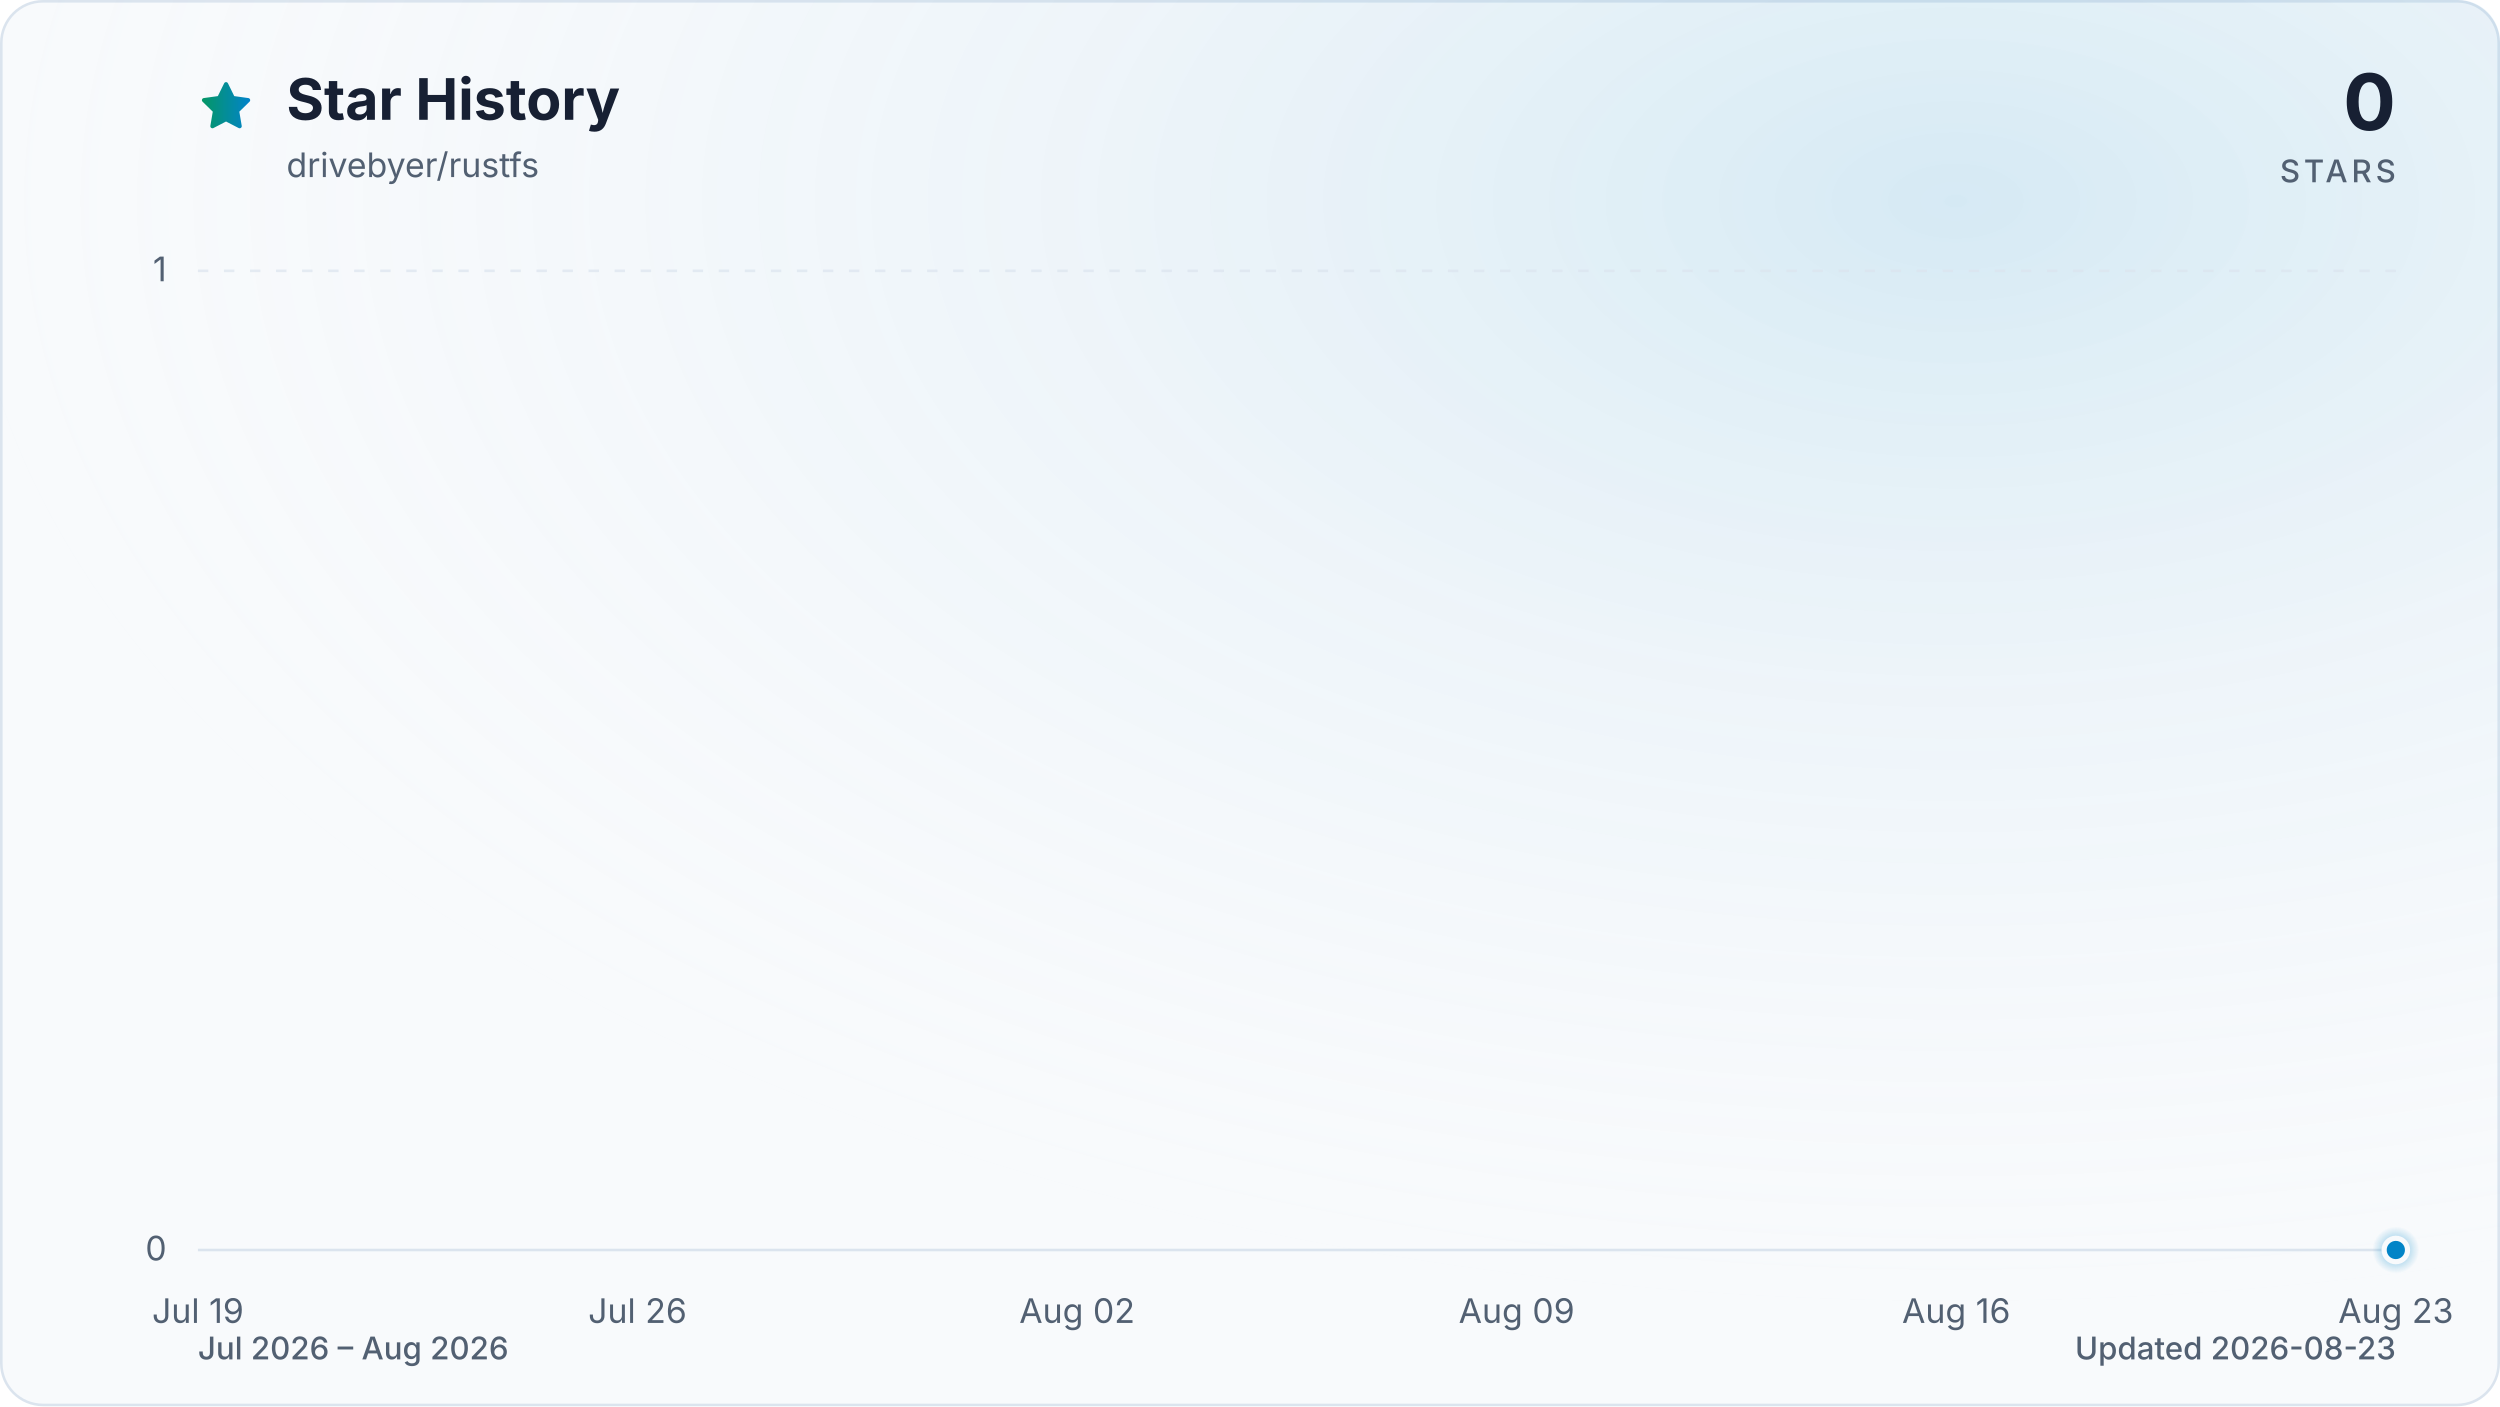
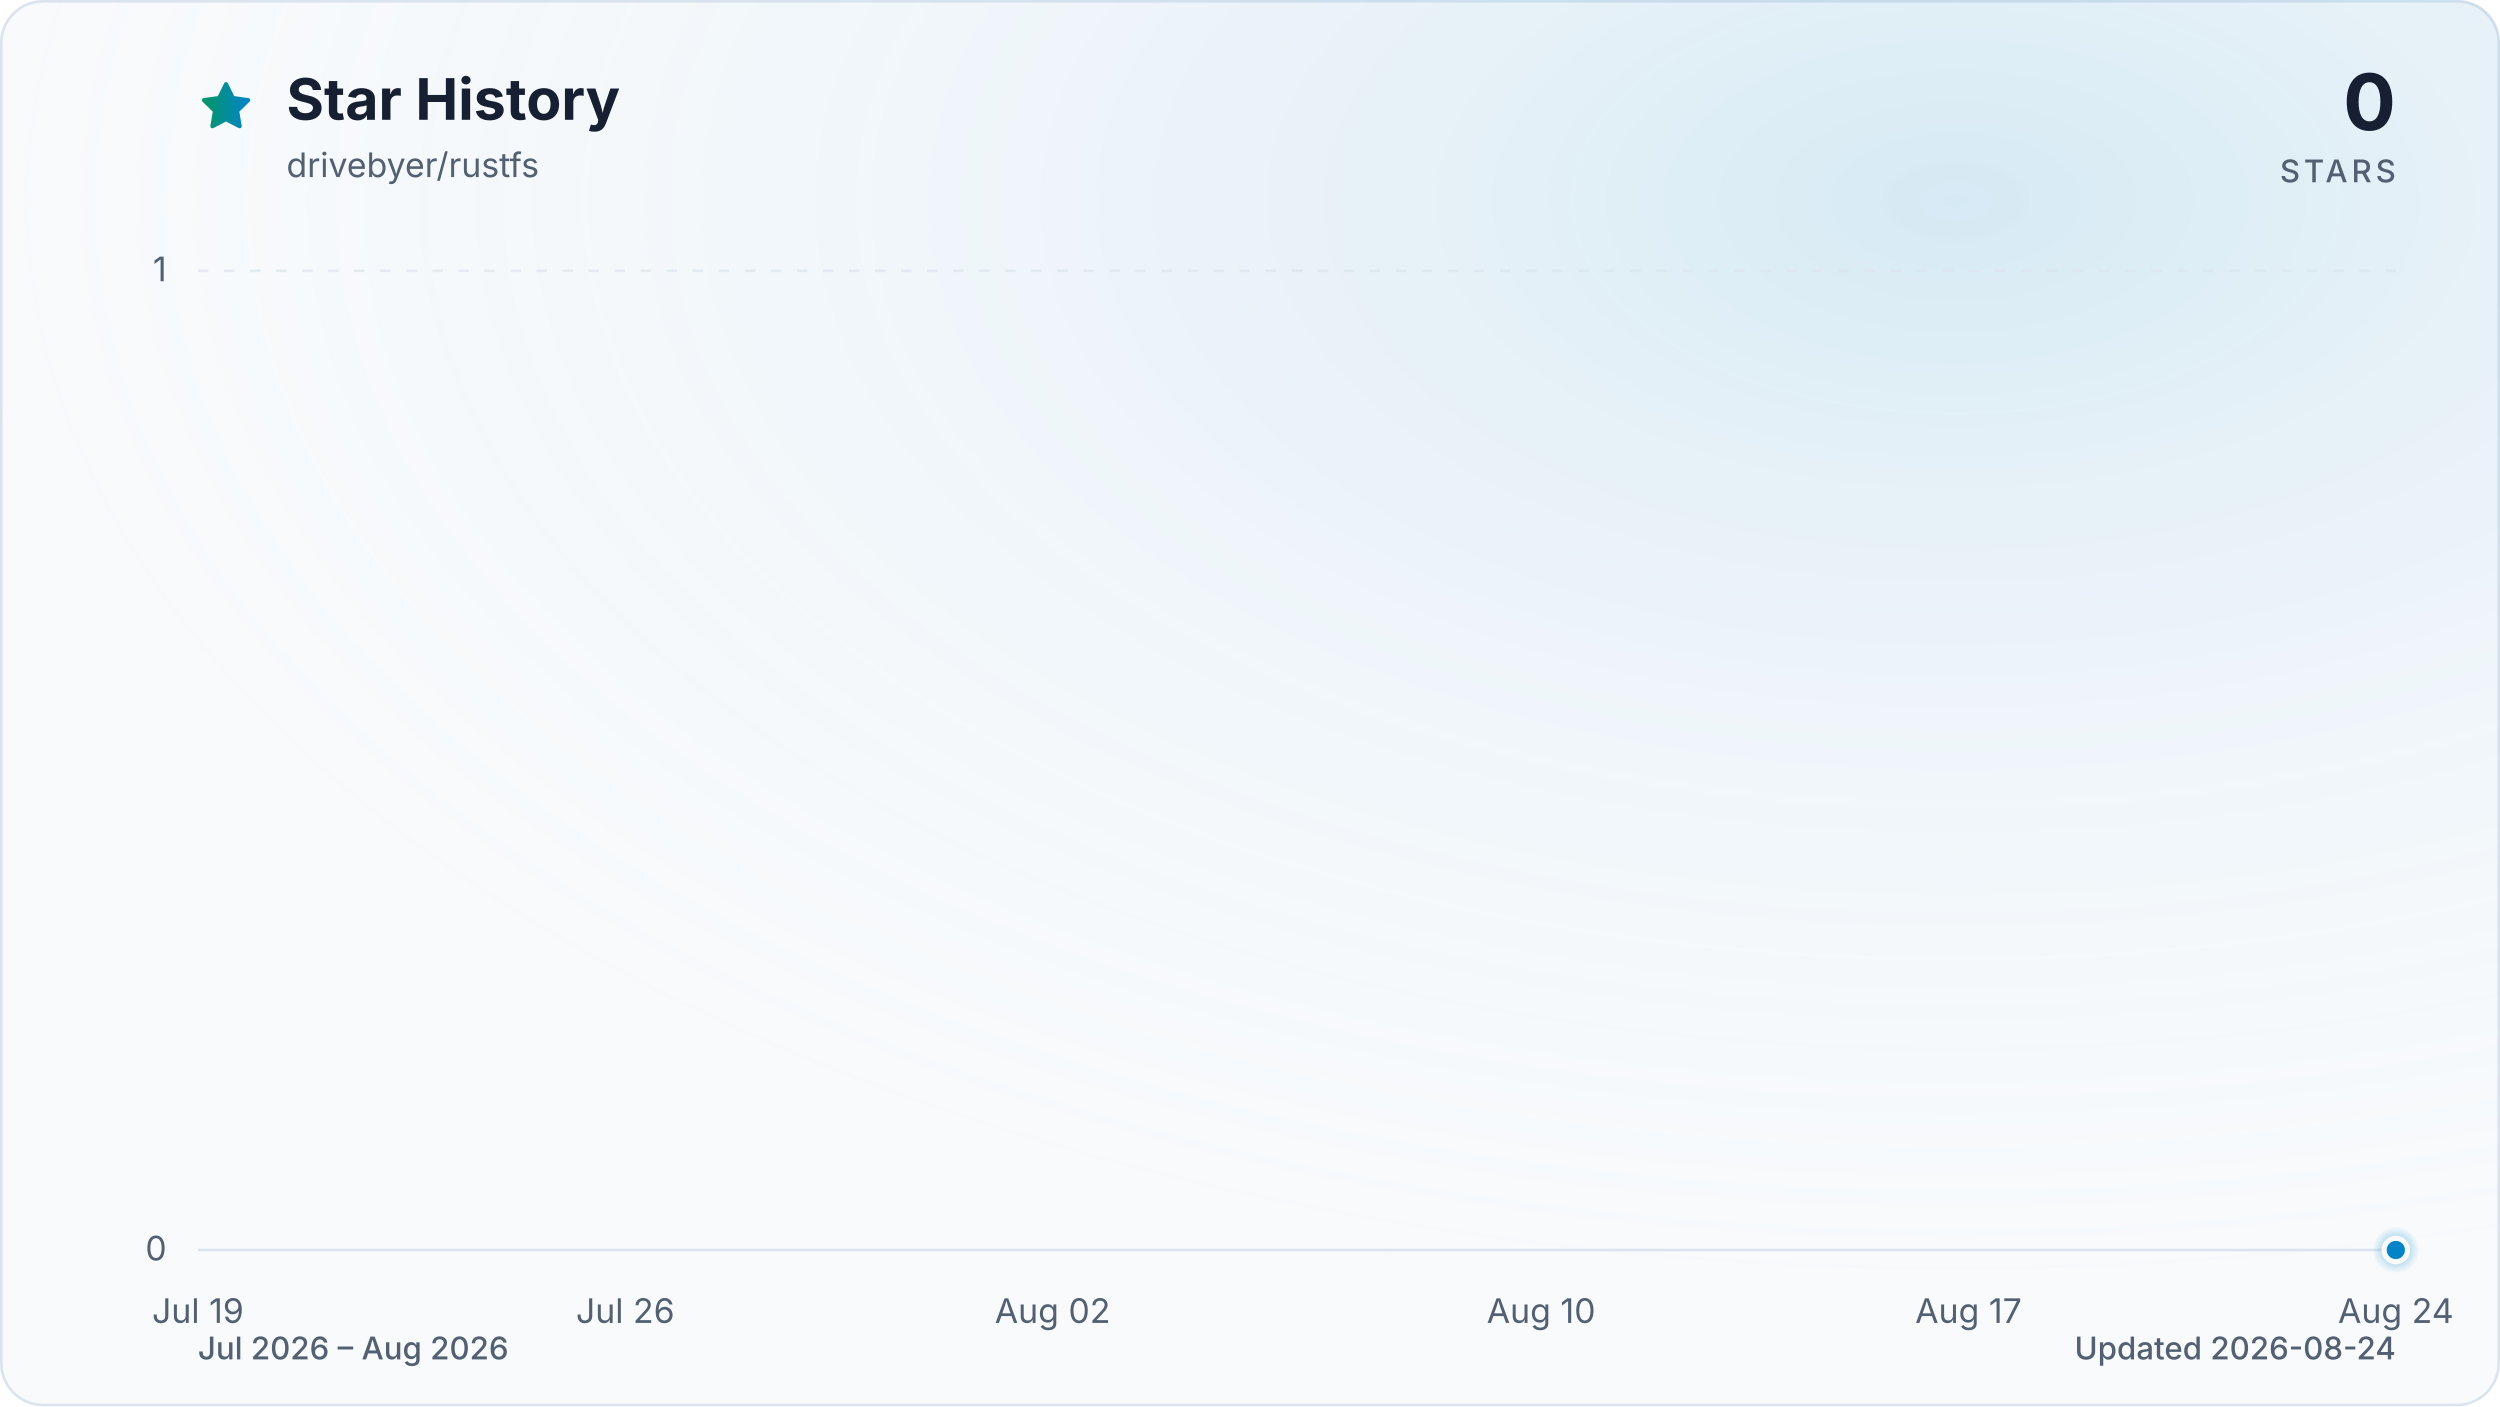
<svg xmlns="http://www.w3.org/2000/svg" viewBox="0 0 960 540" role="img" aria-labelledby="title description" data-style="gradient" data-variant="glow" data-animated="true">
  <defs>
    <linearGradient id="trend" x1="0" y1="0" x2="1" y2="0">
      <stop offset="0%" stop-color="#059669" />
      <stop offset="100%" stop-color="#0284c7" />
    </linearGradient>
    <linearGradient id="area" x1="0" y1="0" x2="0" y2="1">
      <stop offset="0%" stop-color="#059669" stop-opacity="0.30" />
      <stop offset="55%" stop-color="#0284c7" stop-opacity="0.10" />
      <stop offset="100%" stop-color="#0284c7" stop-opacity="0.01" />
    </linearGradient>
    <radialGradient id="marker-halo" cx="50%" cy="50%" r="50%">
      <stop offset="0%" stop-color="#0284c7" stop-opacity="0.55" />
      <stop offset="100%" stop-color="#0284c7" stop-opacity="0" />
    </radialGradient>
    <radialGradient id="surface-glow" cx="78%" cy="14%" r="80%">
      <stop offset="0%" stop-color="#0284c7" stop-opacity="0.14" />
      <stop offset="100%" stop-color="#f8fafc" stop-opacity="0" />
    </radialGradient>
    <filter id="trend-glow" x="-20%" y="-20%" width="140%" height="140%">
      <feGaussianBlur stdDeviation="7" />
    </filter>
  </defs>
  <style>
.trend-enter{transform-box:fill-box;transform-origin:center;animation:trend-enter 520ms cubic-bezier(0.16,1,0.3,1)}
.marker-enter{transform-box:fill-box;transform-origin:center;animation:marker-enter 320ms cubic-bezier(0.16,1,0.3,1) 200ms both}
.marker-pulse{transform-box:fill-box;transform-origin:center;animation:marker-pulse 2.6s ease-out infinite}
@keyframes trend-enter{from{opacity:.35;transform:translateY(10px)}to{opacity:1;transform:translateY(0)}}
@keyframes marker-enter{from{opacity:0;transform:scale(.4)}to{opacity:1;transform:scale(1)}}
@keyframes marker-pulse{0%{opacity:.5;transform:scale(.7)}70%,100%{opacity:0;transform:scale(2.1)}}
@media (prefers-reduced-motion:reduce){.trend-enter,.marker-enter,.marker-pulse{animation:none!important}}
@media (prefers-reduced-motion:reduce){.marker-pulse{opacity:0}}
</style>
  <rect x="0.5" y="0.5" width="959" height="539" fill="#f8fafc" stroke="#dbe4ee" stroke-width="1" rx="16" />
  <rect width="960" height="540" fill="url(#surface-glow)" rx="16" />
  <path d="M12 2.6l2.9 5.9 6.5.9-4.7 4.6 1.1 6.5-5.8-3-5.8 3 1.1-6.5-4.7-4.6 6.5-.9L12 2.6Z" transform="translate(76 30) scale(.9)" fill="url(#trend)" stroke="url(#trend)" stroke-width="1.8" stroke-linejoin="round" aria-hidden="true" />
  <text x="110" y="46" fill="#172033" font-family="ui-sans-serif, system-ui, -apple-system, BlinkMacSystemFont, 'Segoe UI', sans-serif" font-size="22" font-weight="700">Star History</text>
  <text x="110" y="68" fill="#526072" font-family="ui-sans-serif, system-ui, -apple-system, BlinkMacSystemFont, 'Segoe UI', sans-serif" font-size="13">drivebyer/rustfs</text>
  <text x="920" y="50" fill="#172033" font-family="ui-sans-serif, system-ui, -apple-system, BlinkMacSystemFont, 'Segoe UI', sans-serif" font-size="30" font-weight="700" text-anchor="end">0</text>
  <text x="920" y="70" fill="#526072" font-family="ui-sans-serif, system-ui, -apple-system, BlinkMacSystemFont, 'Segoe UI', sans-serif" font-size="12" font-weight="500" letter-spacing="1.5" text-anchor="end">STARS</text>
  <line x1="76" y1="480.0" x2="920" y2="480.0" stroke="#dbe4ee" stroke-width="1" stroke-dasharray="0" opacity="1" />
  <text x="64" y="484.0" fill="#526072" font-family="ui-sans-serif, system-ui, -apple-system, BlinkMacSystemFont, 'Segoe UI', sans-serif" font-size="13" text-anchor="end">0</text>
  <line x1="76" y1="104.0" x2="920" y2="104.0" stroke="#dbe4ee" stroke-width="1" stroke-dasharray="4 6" opacity="0.7" />
  <text x="64" y="108.0" fill="#526072" font-family="ui-sans-serif, system-ui, -apple-system, BlinkMacSystemFont, 'Segoe UI', sans-serif" font-size="13" text-anchor="end">1</text>
  <text x="76.0" y="508" fill="#526072" font-family="ui-sans-serif, system-ui, -apple-system, BlinkMacSystemFont, 'Segoe UI', sans-serif" font-size="13" text-anchor="middle">Jul 19</text>
-   <text x="244.8" y="508" fill="#526072" font-family="ui-sans-serif, system-ui, -apple-system, BlinkMacSystemFont, 'Segoe UI', sans-serif" font-size="13" text-anchor="middle">Jul 26</text>
-   <text x="413.6" y="508" fill="#526072" font-family="ui-sans-serif, system-ui, -apple-system, BlinkMacSystemFont, 'Segoe UI', sans-serif" font-size="13" text-anchor="middle">Aug 02</text>
-   <text x="582.4" y="508" fill="#526072" font-family="ui-sans-serif, system-ui, -apple-system, BlinkMacSystemFont, 'Segoe UI', sans-serif" font-size="13" text-anchor="middle">Aug 09</text>
-   <text x="751.2" y="508" fill="#526072" font-family="ui-sans-serif, system-ui, -apple-system, BlinkMacSystemFont, 'Segoe UI', sans-serif" font-size="13" text-anchor="middle">Aug 16</text>
-   <text x="920.0" y="508" fill="#526072" font-family="ui-sans-serif, system-ui, -apple-system, BlinkMacSystemFont, 'Segoe UI', sans-serif" font-size="13" text-anchor="middle">Aug 23</text>
+   <text x="240.1" y="508" fill="#526072" font-family="ui-sans-serif, system-ui, -apple-system, BlinkMacSystemFont, 'Segoe UI', sans-serif" font-size="13" text-anchor="middle">Jul 26</text>
+   <text x="404.2" y="508" fill="#526072" font-family="ui-sans-serif, system-ui, -apple-system, BlinkMacSystemFont, 'Segoe UI', sans-serif" font-size="13" text-anchor="middle">Aug 02</text>
+   <text x="591.8" y="508" fill="#526072" font-family="ui-sans-serif, system-ui, -apple-system, BlinkMacSystemFont, 'Segoe UI', sans-serif" font-size="13" text-anchor="middle">Aug 10</text>
+   <text x="755.9" y="508" fill="#526072" font-family="ui-sans-serif, system-ui, -apple-system, BlinkMacSystemFont, 'Segoe UI', sans-serif" font-size="13" text-anchor="middle">Aug 17</text>
+   <text x="920.0" y="508" fill="#526072" font-family="ui-sans-serif, system-ui, -apple-system, BlinkMacSystemFont, 'Segoe UI', sans-serif" font-size="13" text-anchor="middle">Aug 24</text>
  <g class="trend-enter">
-     <path d="M 76.0 480.0 C 84.0 480.0, 92.1 480.0, 100.1 480.0 C 108.2 480.0, 116.2 480.0, 124.2 480.0 C 132.3 480.0, 140.3 480.0, 148.3 480.0 C 156.4 480.0, 164.4 480.0, 172.5 480.0 C 180.5 480.0, 188.5 480.0, 196.6 480.0 C 204.6 480.0, 212.6 480.0, 220.7 480.0 C 228.7 480.0, 236.8 480.0, 244.8 480.0 C 252.8 480.0, 260.9 480.0, 268.9 480.0 C 277.0 480.0, 285.0 480.0, 293.0 480.0 C 301.1 480.0, 309.1 480.0, 317.1 480.0 C 325.2 480.0, 333.2 480.0, 341.3 480.0 C 349.3 480.0, 357.3 480.0, 365.4 480.0 C 373.4 480.0, 381.4 480.0, 389.5 480.0 C 397.5 480.0, 405.6 480.0, 413.6 480.0 C 421.6 480.0, 429.7 480.0, 437.7 480.0 C 445.8 480.0, 453.8 480.0, 461.8 480.0 C 469.9 480.0, 477.9 480.0, 485.9 480.0 C 494.0 480.0, 502.0 480.0, 510.1 480.0 C 518.1 480.0, 526.1 480.0, 534.2 480.0 C 542.2 480.0, 550.2 480.0, 558.3 480.0 C 566.3 480.0, 574.4 480.0, 582.4 480.0 C 590.4 480.0, 598.5 480.0, 606.5 480.0 C 614.6 480.0, 622.6 480.0, 630.6 480.0 C 638.7 480.0, 646.7 480.0, 654.7 480.0 C 662.8 480.0, 670.8 480.0, 678.9 480.0 C 686.9 480.0, 694.9 480.0, 703.0 480.0 C 711.0 480.0, 719.0 480.0, 727.1 480.0 C 735.1 480.0, 743.2 480.0, 751.2 480.0 C 759.2 480.0, 767.3 480.0, 775.3 480.0 C 783.4 480.0, 791.4 480.0, 799.4 480.0 C 807.5 480.0, 815.5 480.0, 823.5 480.0 C 831.6 480.0, 839.6 480.0, 847.7 480.0 C 855.7 480.0, 863.7 480.0, 871.8 480.0 C 879.8 480.0, 887.8 480.0, 895.9 480.0 C 903.9 480.0, 912.0 480.0, 920.0 480.0 L 920.0 480.0 L 76.0 480.0 Z" fill="url(#area)" />
-     <path d="M 76.0 480.0 C 84.0 480.0, 92.1 480.0, 100.1 480.0 C 108.2 480.0, 116.2 480.0, 124.2 480.0 C 132.3 480.0, 140.3 480.0, 148.3 480.0 C 156.4 480.0, 164.4 480.0, 172.5 480.0 C 180.5 480.0, 188.5 480.0, 196.6 480.0 C 204.6 480.0, 212.6 480.0, 220.7 480.0 C 228.7 480.0, 236.8 480.0, 244.8 480.0 C 252.8 480.0, 260.9 480.0, 268.9 480.0 C 277.0 480.0, 285.0 480.0, 293.0 480.0 C 301.1 480.0, 309.1 480.0, 317.1 480.0 C 325.2 480.0, 333.2 480.0, 341.3 480.0 C 349.3 480.0, 357.3 480.0, 365.4 480.0 C 373.4 480.0, 381.4 480.0, 389.5 480.0 C 397.5 480.0, 405.6 480.0, 413.6 480.0 C 421.6 480.0, 429.7 480.0, 437.7 480.0 C 445.8 480.0, 453.8 480.0, 461.8 480.0 C 469.9 480.0, 477.9 480.0, 485.9 480.0 C 494.0 480.0, 502.0 480.0, 510.1 480.0 C 518.1 480.0, 526.1 480.0, 534.2 480.0 C 542.2 480.0, 550.2 480.0, 558.3 480.0 C 566.3 480.0, 574.4 480.0, 582.4 480.0 C 590.4 480.0, 598.5 480.0, 606.5 480.0 C 614.6 480.0, 622.6 480.0, 630.6 480.0 C 638.7 480.0, 646.7 480.0, 654.7 480.0 C 662.8 480.0, 670.8 480.0, 678.9 480.0 C 686.9 480.0, 694.9 480.0, 703.0 480.0 C 711.0 480.0, 719.0 480.0, 727.1 480.0 C 735.1 480.0, 743.2 480.0, 751.2 480.0 C 759.2 480.0, 767.3 480.0, 775.3 480.0 C 783.4 480.0, 791.4 480.0, 799.4 480.0 C 807.5 480.0, 815.5 480.0, 823.5 480.0 C 831.6 480.0, 839.6 480.0, 847.7 480.0 C 855.7 480.0, 863.7 480.0, 871.8 480.0 C 879.8 480.0, 887.8 480.0, 895.9 480.0 C 903.9 480.0, 912.0 480.0, 920.0 480.0" fill="none" stroke="url(#trend)" stroke-width="12" stroke-linecap="round" stroke-linejoin="round" opacity="0.16" filter="url(#trend-glow)" />
-     <path d="M 76.0 480.0 C 84.0 480.0, 92.1 480.0, 100.1 480.0 C 108.2 480.0, 116.2 480.0, 124.2 480.0 C 132.3 480.0, 140.3 480.0, 148.3 480.0 C 156.4 480.0, 164.4 480.0, 172.5 480.0 C 180.5 480.0, 188.5 480.0, 196.6 480.0 C 204.6 480.0, 212.6 480.0, 220.7 480.0 C 228.7 480.0, 236.8 480.0, 244.8 480.0 C 252.8 480.0, 260.9 480.0, 268.9 480.0 C 277.0 480.0, 285.0 480.0, 293.0 480.0 C 301.1 480.0, 309.1 480.0, 317.1 480.0 C 325.2 480.0, 333.2 480.0, 341.3 480.0 C 349.3 480.0, 357.3 480.0, 365.4 480.0 C 373.4 480.0, 381.4 480.0, 389.5 480.0 C 397.5 480.0, 405.6 480.0, 413.6 480.0 C 421.6 480.0, 429.7 480.0, 437.7 480.0 C 445.8 480.0, 453.8 480.0, 461.8 480.0 C 469.9 480.0, 477.9 480.0, 485.9 480.0 C 494.0 480.0, 502.0 480.0, 510.1 480.0 C 518.1 480.0, 526.1 480.0, 534.2 480.0 C 542.2 480.0, 550.2 480.0, 558.3 480.0 C 566.3 480.0, 574.4 480.0, 582.4 480.0 C 590.4 480.0, 598.5 480.0, 606.5 480.0 C 614.6 480.0, 622.6 480.0, 630.6 480.0 C 638.7 480.0, 646.7 480.0, 654.7 480.0 C 662.8 480.0, 670.8 480.0, 678.9 480.0 C 686.9 480.0, 694.9 480.0, 703.0 480.0 C 711.0 480.0, 719.0 480.0, 727.1 480.0 C 735.1 480.0, 743.2 480.0, 751.2 480.0 C 759.2 480.0, 767.3 480.0, 775.3 480.0 C 783.4 480.0, 791.4 480.0, 799.4 480.0 C 807.5 480.0, 815.5 480.0, 823.5 480.0 C 831.6 480.0, 839.6 480.0, 847.7 480.0 C 855.7 480.0, 863.7 480.0, 871.8 480.0 C 879.8 480.0, 887.8 480.0, 895.9 480.0 C 903.9 480.0, 912.0 480.0, 920.0 480.0" fill="none" stroke="url(#trend)" stroke-width="3" stroke-linecap="round" stroke-linejoin="round" />
+     <path d="M 76.0 480.0 C 83.8 480.0, 91.6 480.0, 99.4 480.0 C 107.3 480.0, 115.1 480.0, 122.9 480.0 C 130.7 480.0, 138.5 480.0, 146.3 480.0 C 154.1 480.0, 162.0 480.0, 169.8 480.0 C 177.6 480.0, 185.4 480.0, 193.2 480.0 C 201.0 480.0, 208.9 480.0, 216.7 480.0 C 224.5 480.0, 232.3 480.0, 240.1 480.0 C 247.9 480.0, 255.7 480.0, 263.6 480.0 C 271.4 480.0, 279.2 480.0, 287.0 480.0 C 294.8 480.0, 302.6 480.0, 310.4 480.0 C 318.3 480.0, 326.1 480.0, 333.9 480.0 C 341.7 480.0, 349.5 480.0, 357.3 480.0 C 365.1 480.0, 373.0 480.0, 380.8 480.0 C 388.6 480.0, 396.4 480.0, 404.2 480.0 C 412.0 480.0, 419.9 480.0, 427.7 480.0 C 435.5 480.0, 443.3 480.0, 451.1 480.0 C 458.9 480.0, 466.7 480.0, 474.6 480.0 C 482.4 480.0, 490.2 480.0, 498.0 480.0 C 505.8 480.0, 513.6 480.0, 521.4 480.0 C 529.3 480.0, 537.1 480.0, 544.9 480.0 C 552.7 480.0, 560.5 480.0, 568.3 480.0 C 576.1 480.0, 584.0 480.0, 591.8 480.0 C 599.6 480.0, 607.4 480.0, 615.2 480.0 C 623.0 480.0, 630.9 480.0, 638.7 480.0 C 646.5 480.0, 654.3 480.0, 662.1 480.0 C 669.9 480.0, 677.7 480.0, 685.6 480.0 C 693.4 480.0, 701.2 480.0, 709.0 480.0 C 716.8 480.0, 724.6 480.0, 732.4 480.0 C 740.3 480.0, 748.1 480.0, 755.9 480.0 C 763.7 480.0, 771.5 480.0, 779.3 480.0 C 787.1 480.0, 795.0 480.0, 802.8 480.0 C 810.6 480.0, 818.4 480.0, 826.2 480.0 C 834.0 480.0, 841.9 480.0, 849.7 480.0 C 857.5 480.0, 865.3 480.0, 873.1 480.0 C 880.9 480.0, 888.7 480.0, 896.6 480.0 C 904.4 480.0, 912.2 480.0, 920.0 480.0 L 920.0 480.0 L 76.0 480.0 Z" fill="url(#area)" />
+     <path d="M 76.0 480.0 C 83.8 480.0, 91.6 480.0, 99.4 480.0 C 107.3 480.0, 115.1 480.0, 122.9 480.0 C 130.7 480.0, 138.5 480.0, 146.3 480.0 C 154.1 480.0, 162.0 480.0, 169.8 480.0 C 177.6 480.0, 185.4 480.0, 193.2 480.0 C 201.0 480.0, 208.9 480.0, 216.7 480.0 C 224.5 480.0, 232.3 480.0, 240.1 480.0 C 247.9 480.0, 255.7 480.0, 263.6 480.0 C 271.4 480.0, 279.2 480.0, 287.0 480.0 C 294.8 480.0, 302.6 480.0, 310.4 480.0 C 318.3 480.0, 326.1 480.0, 333.9 480.0 C 341.7 480.0, 349.5 480.0, 357.3 480.0 C 365.1 480.0, 373.0 480.0, 380.8 480.0 C 388.6 480.0, 396.4 480.0, 404.2 480.0 C 412.0 480.0, 419.9 480.0, 427.7 480.0 C 435.5 480.0, 443.3 480.0, 451.1 480.0 C 458.9 480.0, 466.7 480.0, 474.6 480.0 C 482.4 480.0, 490.2 480.0, 498.0 480.0 C 505.8 480.0, 513.6 480.0, 521.4 480.0 C 529.3 480.0, 537.1 480.0, 544.9 480.0 C 552.7 480.0, 560.5 480.0, 568.3 480.0 C 576.1 480.0, 584.0 480.0, 591.8 480.0 C 599.6 480.0, 607.4 480.0, 615.2 480.0 C 623.0 480.0, 630.9 480.0, 638.7 480.0 C 646.5 480.0, 654.3 480.0, 662.1 480.0 C 669.9 480.0, 677.7 480.0, 685.6 480.0 C 693.4 480.0, 701.2 480.0, 709.0 480.0 C 716.8 480.0, 724.6 480.0, 732.4 480.0 C 740.3 480.0, 748.1 480.0, 755.9 480.0 C 763.7 480.0, 771.5 480.0, 779.3 480.0 C 787.1 480.0, 795.0 480.0, 802.8 480.0 C 810.6 480.0, 818.4 480.0, 826.2 480.0 C 834.0 480.0, 841.9 480.0, 849.7 480.0 C 857.5 480.0, 865.3 480.0, 873.1 480.0 C 880.9 480.0, 888.7 480.0, 896.6 480.0 C 904.4 480.0, 912.2 480.0, 920.0 480.0" fill="none" stroke="url(#trend)" stroke-width="12" stroke-linecap="round" stroke-linejoin="round" opacity="0.16" filter="url(#trend-glow)" />
+     <path d="M 76.0 480.0 C 83.8 480.0, 91.6 480.0, 99.4 480.0 C 107.3 480.0, 115.1 480.0, 122.9 480.0 C 130.7 480.0, 138.5 480.0, 146.3 480.0 C 154.1 480.0, 162.0 480.0, 169.8 480.0 C 177.6 480.0, 185.4 480.0, 193.2 480.0 C 201.0 480.0, 208.9 480.0, 216.7 480.0 C 224.5 480.0, 232.3 480.0, 240.1 480.0 C 247.9 480.0, 255.7 480.0, 263.6 480.0 C 271.4 480.0, 279.2 480.0, 287.0 480.0 C 294.8 480.0, 302.6 480.0, 310.4 480.0 C 318.3 480.0, 326.1 480.0, 333.9 480.0 C 341.7 480.0, 349.5 480.0, 357.3 480.0 C 365.1 480.0, 373.0 480.0, 380.8 480.0 C 388.6 480.0, 396.4 480.0, 404.2 480.0 C 412.0 480.0, 419.9 480.0, 427.7 480.0 C 435.5 480.0, 443.3 480.0, 451.1 480.0 C 458.9 480.0, 466.7 480.0, 474.6 480.0 C 482.4 480.0, 490.2 480.0, 498.0 480.0 C 505.8 480.0, 513.6 480.0, 521.4 480.0 C 529.3 480.0, 537.1 480.0, 544.9 480.0 C 552.7 480.0, 560.5 480.0, 568.3 480.0 C 576.1 480.0, 584.0 480.0, 591.8 480.0 C 599.6 480.0, 607.4 480.0, 615.2 480.0 C 623.0 480.0, 630.9 480.0, 638.7 480.0 C 646.5 480.0, 654.3 480.0, 662.1 480.0 C 669.9 480.0, 677.7 480.0, 685.6 480.0 C 693.4 480.0, 701.2 480.0, 709.0 480.0 C 716.8 480.0, 724.6 480.0, 732.4 480.0 C 740.3 480.0, 748.1 480.0, 755.9 480.0 C 763.7 480.0, 771.5 480.0, 779.3 480.0 C 787.1 480.0, 795.0 480.0, 802.8 480.0 C 810.6 480.0, 818.4 480.0, 826.2 480.0 C 834.0 480.0, 841.9 480.0, 849.7 480.0 C 857.5 480.0, 865.3 480.0, 873.1 480.0 C 880.9 480.0, 888.7 480.0, 896.6 480.0 C 904.4 480.0, 912.2 480.0, 920.0 480.0" fill="none" stroke="url(#trend)" stroke-width="3" stroke-linecap="round" stroke-linejoin="round" />
  </g>
  <g class="marker-enter">
    <circle class="marker-pulse" cx="920.0" cy="480.0" r="9" fill="url(#marker-halo)" />
    <circle cx="920.0" cy="480.0" r="4.5" fill="#0284c7" stroke="#f8fafc" stroke-width="2" />
  </g>
  <text x="76" y="522" fill="#526072" font-family="ui-sans-serif, system-ui, -apple-system, BlinkMacSystemFont, 'Segoe UI', sans-serif" font-size="12" font-weight="500">Jul 2026 – Aug 2026</text>
-   <text x="920" y="522" fill="#526072" font-family="ui-sans-serif, system-ui, -apple-system, BlinkMacSystemFont, 'Segoe UI', sans-serif" font-size="12" font-weight="500" text-anchor="end">Updated 2026-08-23</text>
+   <text x="920" y="522" fill="#526072" font-family="ui-sans-serif, system-ui, -apple-system, BlinkMacSystemFont, 'Segoe UI', sans-serif" font-size="12" font-weight="500" text-anchor="end">Updated 2026-08-24</text>
</svg>
